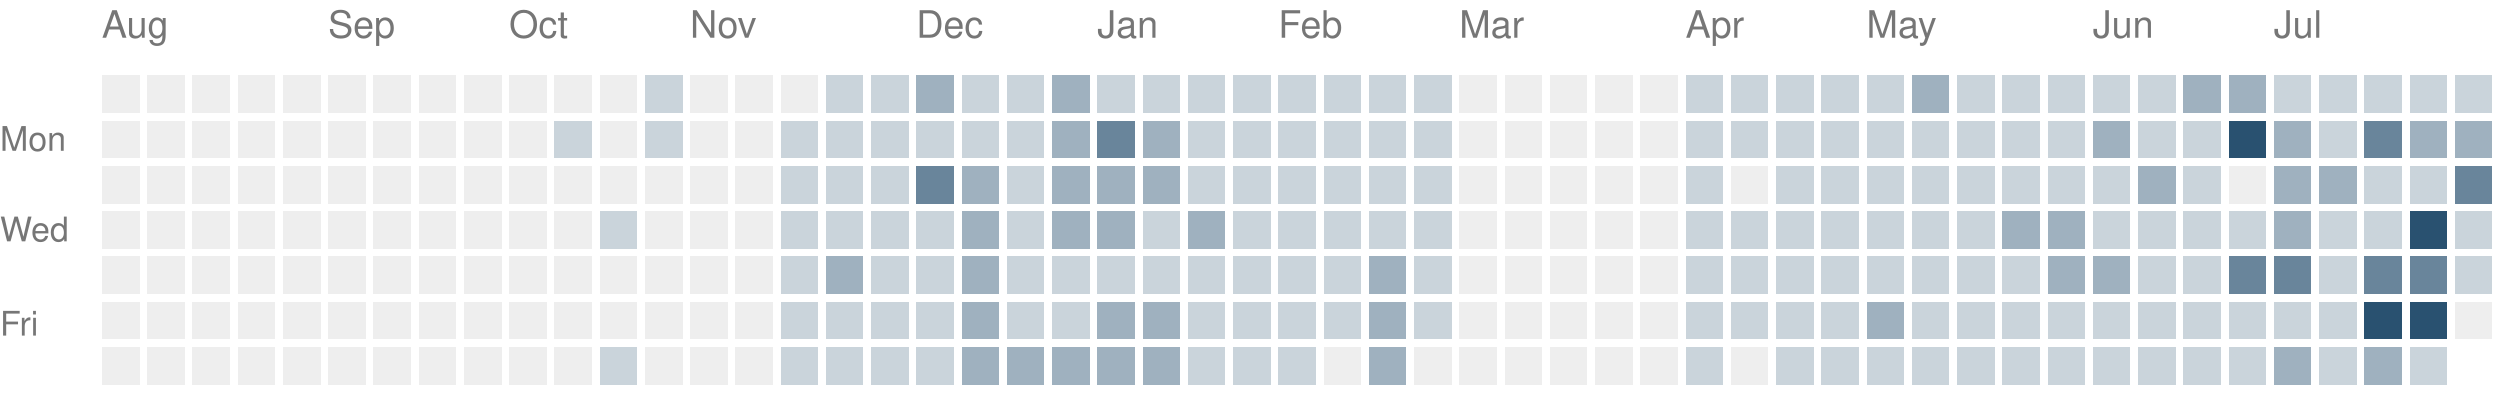
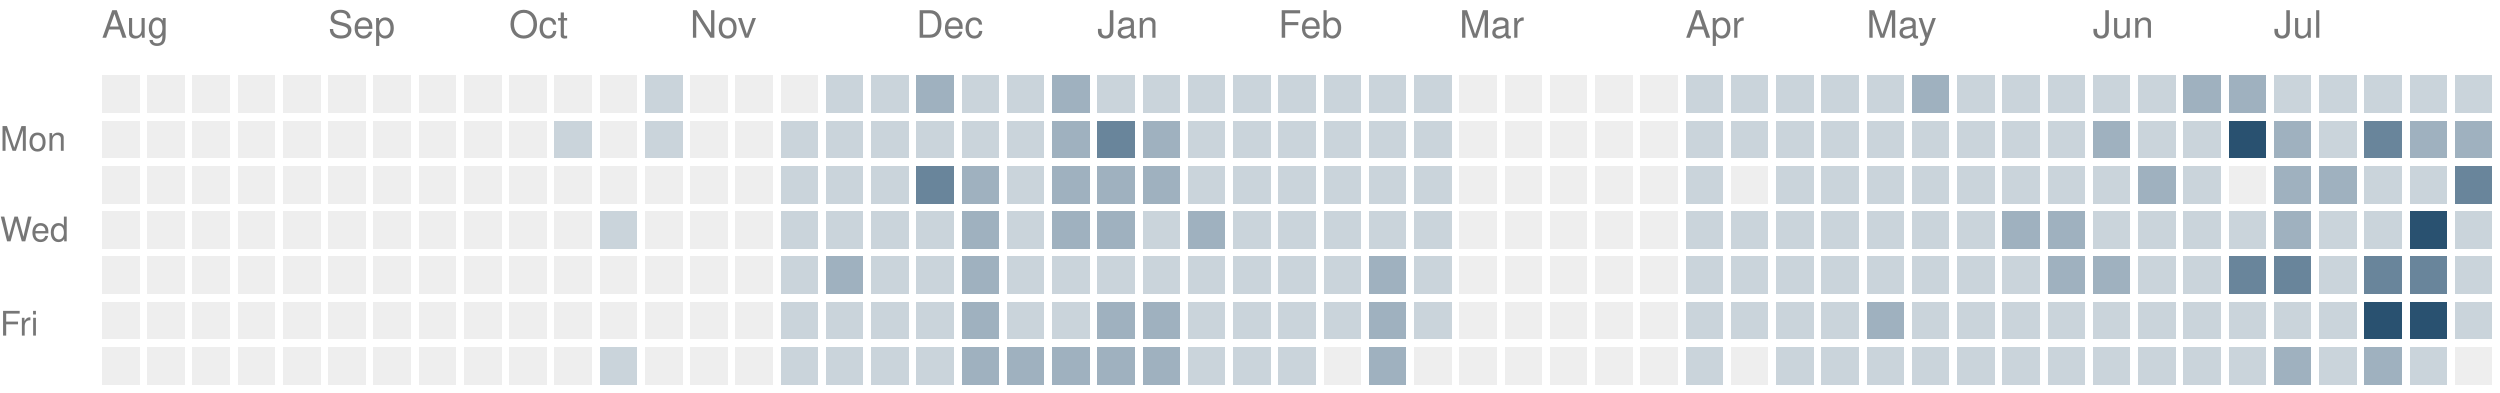
<svg xmlns="http://www.w3.org/2000/svg" version="1.1" width="663" height="104">
  <rect style="fill:#eeeeee;shape-rendering:crispedges" data-score="0" data-date="2025-08-03" x="27" y="20" width="10" height="10" />
  <rect style="fill:#eeeeee;shape-rendering:crispedges" data-score="0" data-date="2025-08-10" x="39" y="20" width="10" height="10" />
  <rect style="fill:#eeeeee;shape-rendering:crispedges" data-score="0" data-date="2025-08-17" x="51" y="20" width="10" height="10" />
  <rect style="fill:#eeeeee;shape-rendering:crispedges" data-score="0" data-date="2025-08-24" x="63" y="20" width="10" height="10" />
  <rect style="fill:#eeeeee;shape-rendering:crispedges" data-score="0" data-date="2025-08-31" x="75" y="20" width="10" height="10" />
  <rect style="fill:#eeeeee;shape-rendering:crispedges" data-score="0" data-date="2025-09-07" x="87" y="20" width="10" height="10" />
  <rect style="fill:#eeeeee;shape-rendering:crispedges" data-score="0" data-date="2025-09-14" x="99" y="20" width="10" height="10" />
  <rect style="fill:#eeeeee;shape-rendering:crispedges" data-score="0" data-date="2025-09-21" x="111" y="20" width="10" height="10" />
  <rect style="fill:#eeeeee;shape-rendering:crispedges" data-score="0" data-date="2025-09-28" x="123" y="20" width="10" height="10" />
  <rect style="fill:#eeeeee;shape-rendering:crispedges" data-score="0" data-date="2025-10-05" x="135" y="20" width="10" height="10" />
  <rect style="fill:#eeeeee;shape-rendering:crispedges" data-score="0" data-date="2025-10-12" x="147" y="20" width="10" height="10" />
  <rect style="fill:#eeeeee;shape-rendering:crispedges" data-score="0" data-date="2025-10-19" x="159" y="20" width="10" height="10" />
  <rect style="fill:#cad4db;shape-rendering:crispedges" data-score="1" data-date="2025-10-26" x="171" y="20" width="10" height="10" />
  <rect style="fill:#eeeeee;shape-rendering:crispedges" data-score="0" data-date="2025-11-02" x="183" y="20" width="10" height="10" />
  <rect style="fill:#eeeeee;shape-rendering:crispedges" data-score="0" data-date="2025-11-09" x="195" y="20" width="10" height="10" />
  <rect style="fill:#eeeeee;shape-rendering:crispedges" data-score="0" data-date="2025-11-16" x="207" y="20" width="10" height="10" />
  <rect style="fill:#cad4db;shape-rendering:crispedges" data-score="1" data-date="2025-11-23" x="219" y="20" width="10" height="10" />
  <rect style="fill:#cad4db;shape-rendering:crispedges" data-score="1" data-date="2025-11-30" x="231" y="20" width="10" height="10" />
  <rect style="fill:#9fb1bf;shape-rendering:crispedges" data-score="2" data-date="2025-12-07" x="243" y="20" width="10" height="10" />
  <rect style="fill:#cad4db;shape-rendering:crispedges" data-score="1" data-date="2025-12-14" x="255" y="20" width="10" height="10" />
  <rect style="fill:#cad4db;shape-rendering:crispedges" data-score="1" data-date="2025-12-21" x="267" y="20" width="10" height="10" />
  <rect style="fill:#9fb1bf;shape-rendering:crispedges" data-score="2" data-date="2025-12-28" x="279" y="20" width="10" height="10" />
  <rect style="fill:#cad4db;shape-rendering:crispedges" data-score="1" data-date="2026-01-04" x="291" y="20" width="10" height="10" />
  <rect style="fill:#cad4db;shape-rendering:crispedges" data-score="1" data-date="2026-01-11" x="303" y="20" width="10" height="10" />
  <rect style="fill:#cad4db;shape-rendering:crispedges" data-score="1" data-date="2026-01-18" x="315" y="20" width="10" height="10" />
  <rect style="fill:#cad4db;shape-rendering:crispedges" data-score="1" data-date="2026-01-25" x="327" y="20" width="10" height="10" />
  <rect style="fill:#cad4db;shape-rendering:crispedges" data-score="1" data-date="2026-02-01" x="339" y="20" width="10" height="10" />
  <rect style="fill:#cad4db;shape-rendering:crispedges" data-score="1" data-date="2026-02-08" x="351" y="20" width="10" height="10" />
  <rect style="fill:#cad4db;shape-rendering:crispedges" data-score="1" data-date="2026-02-15" x="363" y="20" width="10" height="10" />
  <rect style="fill:#cad4db;shape-rendering:crispedges" data-score="1" data-date="2026-02-22" x="375" y="20" width="10" height="10" />
  <rect style="fill:#eeeeee;shape-rendering:crispedges" data-score="0" data-date="2026-03-01" x="387" y="20" width="10" height="10" />
  <rect style="fill:#eeeeee;shape-rendering:crispedges" data-score="0" data-date="2026-03-08" x="399" y="20" width="10" height="10" />
  <rect style="fill:#eeeeee;shape-rendering:crispedges" data-score="0" data-date="2026-03-15" x="411" y="20" width="10" height="10" />
  <rect style="fill:#eeeeee;shape-rendering:crispedges" data-score="0" data-date="2026-03-22" x="423" y="20" width="10" height="10" />
  <rect style="fill:#eeeeee;shape-rendering:crispedges" data-score="0" data-date="2026-03-29" x="435" y="20" width="10" height="10" />
  <rect style="fill:#cad4db;shape-rendering:crispedges" data-score="1" data-date="2026-04-05" x="447" y="20" width="10" height="10" />
  <rect style="fill:#cad4db;shape-rendering:crispedges" data-score="1" data-date="2026-04-12" x="459" y="20" width="10" height="10" />
  <rect style="fill:#cad4db;shape-rendering:crispedges" data-score="1" data-date="2026-04-19" x="471" y="20" width="10" height="10" />
  <rect style="fill:#cad4db;shape-rendering:crispedges" data-score="1" data-date="2026-04-26" x="483" y="20" width="10" height="10" />
  <rect style="fill:#cad4db;shape-rendering:crispedges" data-score="1" data-date="2026-05-03" x="495" y="20" width="10" height="10" />
  <rect style="fill:#9fb1bf;shape-rendering:crispedges" data-score="2" data-date="2026-05-10" x="507" y="20" width="10" height="10" />
  <rect style="fill:#cad4db;shape-rendering:crispedges" data-score="1" data-date="2026-05-17" x="519" y="20" width="10" height="10" />
  <rect style="fill:#cad4db;shape-rendering:crispedges" data-score="1" data-date="2026-05-24" x="531" y="20" width="10" height="10" />
  <rect style="fill:#cad4db;shape-rendering:crispedges" data-score="1" data-date="2026-05-31" x="543" y="20" width="10" height="10" />
  <rect style="fill:#cad4db;shape-rendering:crispedges" data-score="1" data-date="2026-06-07" x="555" y="20" width="10" height="10" />
  <rect style="fill:#cad4db;shape-rendering:crispedges" data-score="1" data-date="2026-06-14" x="567" y="20" width="10" height="10" />
  <rect style="fill:#9fb1bf;shape-rendering:crispedges" data-score="2" data-date="2026-06-21" x="579" y="20" width="10" height="10" />
  <rect style="fill:#9fb1bf;shape-rendering:crispedges" data-score="2" data-date="2026-06-28" x="591" y="20" width="10" height="10" />
  <rect style="fill:#cad4db;shape-rendering:crispedges" data-score="1" data-date="2026-07-05" x="603" y="20" width="10" height="10" />
  <rect style="fill:#cad4db;shape-rendering:crispedges" data-score="1" data-date="2026-07-12" x="615" y="20" width="10" height="10" />
  <rect style="fill:#cad4db;shape-rendering:crispedges" data-score="1" data-date="2026-07-19" x="627" y="20" width="10" height="10" />
  <rect style="fill:#cad4db;shape-rendering:crispedges" data-score="1" data-date="2026-07-26" x="639" y="20" width="10" height="10" />
  <rect style="fill:#cad4db;shape-rendering:crispedges" data-score="1" data-date="2026-08-02" x="651" y="20" width="10" height="10" />
  <rect style="fill:#eeeeee;shape-rendering:crispedges" data-score="0" data-date="2025-08-04" x="27" y="32" width="10" height="10" />
  <rect style="fill:#eeeeee;shape-rendering:crispedges" data-score="0" data-date="2025-08-11" x="39" y="32" width="10" height="10" />
  <rect style="fill:#eeeeee;shape-rendering:crispedges" data-score="0" data-date="2025-08-18" x="51" y="32" width="10" height="10" />
  <rect style="fill:#eeeeee;shape-rendering:crispedges" data-score="0" data-date="2025-08-25" x="63" y="32" width="10" height="10" />
  <rect style="fill:#eeeeee;shape-rendering:crispedges" data-score="0" data-date="2025-09-01" x="75" y="32" width="10" height="10" />
  <rect style="fill:#eeeeee;shape-rendering:crispedges" data-score="0" data-date="2025-09-08" x="87" y="32" width="10" height="10" />
  <rect style="fill:#eeeeee;shape-rendering:crispedges" data-score="0" data-date="2025-09-15" x="99" y="32" width="10" height="10" />
  <rect style="fill:#eeeeee;shape-rendering:crispedges" data-score="0" data-date="2025-09-22" x="111" y="32" width="10" height="10" />
  <rect style="fill:#eeeeee;shape-rendering:crispedges" data-score="0" data-date="2025-09-29" x="123" y="32" width="10" height="10" />
  <rect style="fill:#eeeeee;shape-rendering:crispedges" data-score="0" data-date="2025-10-06" x="135" y="32" width="10" height="10" />
  <rect style="fill:#cad4db;shape-rendering:crispedges" data-score="1" data-date="2025-10-13" x="147" y="32" width="10" height="10" />
  <rect style="fill:#eeeeee;shape-rendering:crispedges" data-score="0" data-date="2025-10-20" x="159" y="32" width="10" height="10" />
  <rect style="fill:#cad4db;shape-rendering:crispedges" data-score="1" data-date="2025-10-27" x="171" y="32" width="10" height="10" />
  <rect style="fill:#eeeeee;shape-rendering:crispedges" data-score="0" data-date="2025-11-03" x="183" y="32" width="10" height="10" />
  <rect style="fill:#eeeeee;shape-rendering:crispedges" data-score="0" data-date="2025-11-10" x="195" y="32" width="10" height="10" />
  <rect style="fill:#cad4db;shape-rendering:crispedges" data-score="1" data-date="2025-11-17" x="207" y="32" width="10" height="10" />
  <rect style="fill:#cad4db;shape-rendering:crispedges" data-score="1" data-date="2025-11-24" x="219" y="32" width="10" height="10" />
  <rect style="fill:#cad4db;shape-rendering:crispedges" data-score="1" data-date="2025-12-01" x="231" y="32" width="10" height="10" />
  <rect style="fill:#cad4db;shape-rendering:crispedges" data-score="1" data-date="2025-12-08" x="243" y="32" width="10" height="10" />
  <rect style="fill:#cad4db;shape-rendering:crispedges" data-score="1" data-date="2025-12-15" x="255" y="32" width="10" height="10" />
  <rect style="fill:#cad4db;shape-rendering:crispedges" data-score="1" data-date="2025-12-22" x="267" y="32" width="10" height="10" />
  <rect style="fill:#9fb1bf;shape-rendering:crispedges" data-score="2" data-date="2025-12-29" x="279" y="32" width="10" height="10" />
  <rect style="fill:#69859b;shape-rendering:crispedges" data-score="3" data-date="2026-01-05" x="291" y="32" width="10" height="10" />
  <rect style="fill:#9fb1bf;shape-rendering:crispedges" data-score="2" data-date="2026-01-12" x="303" y="32" width="10" height="10" />
  <rect style="fill:#cad4db;shape-rendering:crispedges" data-score="1" data-date="2026-01-19" x="315" y="32" width="10" height="10" />
  <rect style="fill:#cad4db;shape-rendering:crispedges" data-score="1" data-date="2026-01-26" x="327" y="32" width="10" height="10" />
  <rect style="fill:#cad4db;shape-rendering:crispedges" data-score="1" data-date="2026-02-02" x="339" y="32" width="10" height="10" />
  <rect style="fill:#cad4db;shape-rendering:crispedges" data-score="1" data-date="2026-02-09" x="351" y="32" width="10" height="10" />
  <rect style="fill:#cad4db;shape-rendering:crispedges" data-score="1" data-date="2026-02-16" x="363" y="32" width="10" height="10" />
  <rect style="fill:#cad4db;shape-rendering:crispedges" data-score="1" data-date="2026-02-23" x="375" y="32" width="10" height="10" />
  <rect style="fill:#eeeeee;shape-rendering:crispedges" data-score="0" data-date="2026-03-02" x="387" y="32" width="10" height="10" />
  <rect style="fill:#eeeeee;shape-rendering:crispedges" data-score="0" data-date="2026-03-09" x="399" y="32" width="10" height="10" />
  <rect style="fill:#eeeeee;shape-rendering:crispedges" data-score="0" data-date="2026-03-16" x="411" y="32" width="10" height="10" />
  <rect style="fill:#eeeeee;shape-rendering:crispedges" data-score="0" data-date="2026-03-23" x="423" y="32" width="10" height="10" />
  <rect style="fill:#eeeeee;shape-rendering:crispedges" data-score="0" data-date="2026-03-30" x="435" y="32" width="10" height="10" />
  <rect style="fill:#cad4db;shape-rendering:crispedges" data-score="1" data-date="2026-04-06" x="447" y="32" width="10" height="10" />
  <rect style="fill:#cad4db;shape-rendering:crispedges" data-score="1" data-date="2026-04-13" x="459" y="32" width="10" height="10" />
  <rect style="fill:#cad4db;shape-rendering:crispedges" data-score="1" data-date="2026-04-20" x="471" y="32" width="10" height="10" />
  <rect style="fill:#cad4db;shape-rendering:crispedges" data-score="1" data-date="2026-04-27" x="483" y="32" width="10" height="10" />
  <rect style="fill:#cad4db;shape-rendering:crispedges" data-score="1" data-date="2026-05-04" x="495" y="32" width="10" height="10" />
  <rect style="fill:#cad4db;shape-rendering:crispedges" data-score="1" data-date="2026-05-11" x="507" y="32" width="10" height="10" />
  <rect style="fill:#cad4db;shape-rendering:crispedges" data-score="1" data-date="2026-05-18" x="519" y="32" width="10" height="10" />
  <rect style="fill:#cad4db;shape-rendering:crispedges" data-score="1" data-date="2026-05-25" x="531" y="32" width="10" height="10" />
  <rect style="fill:#cad4db;shape-rendering:crispedges" data-score="1" data-date="2026-06-01" x="543" y="32" width="10" height="10" />
  <rect style="fill:#9fb1bf;shape-rendering:crispedges" data-score="2" data-date="2026-06-08" x="555" y="32" width="10" height="10" />
  <rect style="fill:#cad4db;shape-rendering:crispedges" data-score="1" data-date="2026-06-15" x="567" y="32" width="10" height="10" />
  <rect style="fill:#cad4db;shape-rendering:crispedges" data-score="1" data-date="2026-06-22" x="579" y="32" width="10" height="10" />
  <rect style="fill:#295170;shape-rendering:crispedges" data-score="4" data-date="2026-06-29" x="591" y="32" width="10" height="10" />
  <rect style="fill:#9fb1bf;shape-rendering:crispedges" data-score="2" data-date="2026-07-06" x="603" y="32" width="10" height="10" />
  <rect style="fill:#cad4db;shape-rendering:crispedges" data-score="1" data-date="2026-07-13" x="615" y="32" width="10" height="10" />
  <rect style="fill:#69859b;shape-rendering:crispedges" data-score="3" data-date="2026-07-20" x="627" y="32" width="10" height="10" />
  <rect style="fill:#9fb1bf;shape-rendering:crispedges" data-score="2" data-date="2026-07-27" x="639" y="32" width="10" height="10" />
  <rect style="fill:#9fb1bf;shape-rendering:crispedges" data-score="2" data-date="2026-08-03" x="651" y="32" width="10" height="10" />
  <rect style="fill:#eeeeee;shape-rendering:crispedges" data-score="0" data-date="2025-08-05" x="27" y="44" width="10" height="10" />
  <rect style="fill:#eeeeee;shape-rendering:crispedges" data-score="0" data-date="2025-08-12" x="39" y="44" width="10" height="10" />
  <rect style="fill:#eeeeee;shape-rendering:crispedges" data-score="0" data-date="2025-08-19" x="51" y="44" width="10" height="10" />
  <rect style="fill:#eeeeee;shape-rendering:crispedges" data-score="0" data-date="2025-08-26" x="63" y="44" width="10" height="10" />
  <rect style="fill:#eeeeee;shape-rendering:crispedges" data-score="0" data-date="2025-09-02" x="75" y="44" width="10" height="10" />
  <rect style="fill:#eeeeee;shape-rendering:crispedges" data-score="0" data-date="2025-09-09" x="87" y="44" width="10" height="10" />
  <rect style="fill:#eeeeee;shape-rendering:crispedges" data-score="0" data-date="2025-09-16" x="99" y="44" width="10" height="10" />
  <rect style="fill:#eeeeee;shape-rendering:crispedges" data-score="0" data-date="2025-09-23" x="111" y="44" width="10" height="10" />
  <rect style="fill:#eeeeee;shape-rendering:crispedges" data-score="0" data-date="2025-09-30" x="123" y="44" width="10" height="10" />
  <rect style="fill:#eeeeee;shape-rendering:crispedges" data-score="0" data-date="2025-10-07" x="135" y="44" width="10" height="10" />
  <rect style="fill:#eeeeee;shape-rendering:crispedges" data-score="0" data-date="2025-10-14" x="147" y="44" width="10" height="10" />
  <rect style="fill:#eeeeee;shape-rendering:crispedges" data-score="0" data-date="2025-10-21" x="159" y="44" width="10" height="10" />
  <rect style="fill:#eeeeee;shape-rendering:crispedges" data-score="0" data-date="2025-10-28" x="171" y="44" width="10" height="10" />
  <rect style="fill:#eeeeee;shape-rendering:crispedges" data-score="0" data-date="2025-11-04" x="183" y="44" width="10" height="10" />
  <rect style="fill:#eeeeee;shape-rendering:crispedges" data-score="0" data-date="2025-11-11" x="195" y="44" width="10" height="10" />
  <rect style="fill:#cad4db;shape-rendering:crispedges" data-score="1" data-date="2025-11-18" x="207" y="44" width="10" height="10" />
  <rect style="fill:#cad4db;shape-rendering:crispedges" data-score="1" data-date="2025-11-25" x="219" y="44" width="10" height="10" />
  <rect style="fill:#cad4db;shape-rendering:crispedges" data-score="1" data-date="2025-12-02" x="231" y="44" width="10" height="10" />
  <rect style="fill:#69859b;shape-rendering:crispedges" data-score="3" data-date="2025-12-09" x="243" y="44" width="10" height="10" />
  <rect style="fill:#9fb1bf;shape-rendering:crispedges" data-score="2" data-date="2025-12-16" x="255" y="44" width="10" height="10" />
  <rect style="fill:#cad4db;shape-rendering:crispedges" data-score="1" data-date="2025-12-23" x="267" y="44" width="10" height="10" />
  <rect style="fill:#9fb1bf;shape-rendering:crispedges" data-score="2" data-date="2025-12-30" x="279" y="44" width="10" height="10" />
  <rect style="fill:#9fb1bf;shape-rendering:crispedges" data-score="2" data-date="2026-01-06" x="291" y="44" width="10" height="10" />
  <rect style="fill:#9fb1bf;shape-rendering:crispedges" data-score="2" data-date="2026-01-13" x="303" y="44" width="10" height="10" />
  <rect style="fill:#cad4db;shape-rendering:crispedges" data-score="1" data-date="2026-01-20" x="315" y="44" width="10" height="10" />
  <rect style="fill:#cad4db;shape-rendering:crispedges" data-score="1" data-date="2026-01-27" x="327" y="44" width="10" height="10" />
  <rect style="fill:#cad4db;shape-rendering:crispedges" data-score="1" data-date="2026-02-03" x="339" y="44" width="10" height="10" />
  <rect style="fill:#cad4db;shape-rendering:crispedges" data-score="1" data-date="2026-02-10" x="351" y="44" width="10" height="10" />
  <rect style="fill:#cad4db;shape-rendering:crispedges" data-score="1" data-date="2026-02-17" x="363" y="44" width="10" height="10" />
  <rect style="fill:#cad4db;shape-rendering:crispedges" data-score="1" data-date="2026-02-24" x="375" y="44" width="10" height="10" />
  <rect style="fill:#eeeeee;shape-rendering:crispedges" data-score="0" data-date="2026-03-03" x="387" y="44" width="10" height="10" />
  <rect style="fill:#eeeeee;shape-rendering:crispedges" data-score="0" data-date="2026-03-10" x="399" y="44" width="10" height="10" />
  <rect style="fill:#eeeeee;shape-rendering:crispedges" data-score="0" data-date="2026-03-17" x="411" y="44" width="10" height="10" />
  <rect style="fill:#eeeeee;shape-rendering:crispedges" data-score="0" data-date="2026-03-24" x="423" y="44" width="10" height="10" />
  <rect style="fill:#eeeeee;shape-rendering:crispedges" data-score="0" data-date="2026-03-31" x="435" y="44" width="10" height="10" />
  <rect style="fill:#cad4db;shape-rendering:crispedges" data-score="1" data-date="2026-04-07" x="447" y="44" width="10" height="10" />
  <rect style="fill:#eeeeee;shape-rendering:crispedges" data-score="0" data-date="2026-04-14" x="459" y="44" width="10" height="10" />
  <rect style="fill:#cad4db;shape-rendering:crispedges" data-score="1" data-date="2026-04-21" x="471" y="44" width="10" height="10" />
  <rect style="fill:#cad4db;shape-rendering:crispedges" data-score="1" data-date="2026-04-28" x="483" y="44" width="10" height="10" />
  <rect style="fill:#cad4db;shape-rendering:crispedges" data-score="1" data-date="2026-05-05" x="495" y="44" width="10" height="10" />
  <rect style="fill:#cad4db;shape-rendering:crispedges" data-score="1" data-date="2026-05-12" x="507" y="44" width="10" height="10" />
  <rect style="fill:#cad4db;shape-rendering:crispedges" data-score="1" data-date="2026-05-19" x="519" y="44" width="10" height="10" />
  <rect style="fill:#cad4db;shape-rendering:crispedges" data-score="1" data-date="2026-05-26" x="531" y="44" width="10" height="10" />
  <rect style="fill:#cad4db;shape-rendering:crispedges" data-score="1" data-date="2026-06-02" x="543" y="44" width="10" height="10" />
  <rect style="fill:#cad4db;shape-rendering:crispedges" data-score="1" data-date="2026-06-09" x="555" y="44" width="10" height="10" />
  <rect style="fill:#9fb1bf;shape-rendering:crispedges" data-score="2" data-date="2026-06-16" x="567" y="44" width="10" height="10" />
  <rect style="fill:#cad4db;shape-rendering:crispedges" data-score="1" data-date="2026-06-23" x="579" y="44" width="10" height="10" />
  <rect style="fill:#eeeeee;shape-rendering:crispedges" data-score="0" data-date="2026-06-30" x="591" y="44" width="10" height="10" />
  <rect style="fill:#9fb1bf;shape-rendering:crispedges" data-score="2" data-date="2026-07-07" x="603" y="44" width="10" height="10" />
  <rect style="fill:#9fb1bf;shape-rendering:crispedges" data-score="2" data-date="2026-07-14" x="615" y="44" width="10" height="10" />
  <rect style="fill:#cad4db;shape-rendering:crispedges" data-score="1" data-date="2026-07-21" x="627" y="44" width="10" height="10" />
  <rect style="fill:#cad4db;shape-rendering:crispedges" data-score="1" data-date="2026-07-28" x="639" y="44" width="10" height="10" />
  <rect style="fill:#69859b;shape-rendering:crispedges" data-score="3" data-date="2026-08-04" x="651" y="44" width="10" height="10" />
  <rect style="fill:#eeeeee;shape-rendering:crispedges" data-score="0" data-date="2025-08-06" x="27" y="56" width="10" height="10" />
  <rect style="fill:#eeeeee;shape-rendering:crispedges" data-score="0" data-date="2025-08-13" x="39" y="56" width="10" height="10" />
  <rect style="fill:#eeeeee;shape-rendering:crispedges" data-score="0" data-date="2025-08-20" x="51" y="56" width="10" height="10" />
  <rect style="fill:#eeeeee;shape-rendering:crispedges" data-score="0" data-date="2025-08-27" x="63" y="56" width="10" height="10" />
  <rect style="fill:#eeeeee;shape-rendering:crispedges" data-score="0" data-date="2025-09-03" x="75" y="56" width="10" height="10" />
  <rect style="fill:#eeeeee;shape-rendering:crispedges" data-score="0" data-date="2025-09-10" x="87" y="56" width="10" height="10" />
  <rect style="fill:#eeeeee;shape-rendering:crispedges" data-score="0" data-date="2025-09-17" x="99" y="56" width="10" height="10" />
  <rect style="fill:#eeeeee;shape-rendering:crispedges" data-score="0" data-date="2025-09-24" x="111" y="56" width="10" height="10" />
  <rect style="fill:#eeeeee;shape-rendering:crispedges" data-score="0" data-date="2025-10-01" x="123" y="56" width="10" height="10" />
  <rect style="fill:#eeeeee;shape-rendering:crispedges" data-score="0" data-date="2025-10-08" x="135" y="56" width="10" height="10" />
  <rect style="fill:#eeeeee;shape-rendering:crispedges" data-score="0" data-date="2025-10-15" x="147" y="56" width="10" height="10" />
  <rect style="fill:#cad4db;shape-rendering:crispedges" data-score="1" data-date="2025-10-22" x="159" y="56" width="10" height="10" />
  <rect style="fill:#eeeeee;shape-rendering:crispedges" data-score="0" data-date="2025-10-29" x="171" y="56" width="10" height="10" />
  <rect style="fill:#eeeeee;shape-rendering:crispedges" data-score="0" data-date="2025-11-05" x="183" y="56" width="10" height="10" />
  <rect style="fill:#eeeeee;shape-rendering:crispedges" data-score="0" data-date="2025-11-12" x="195" y="56" width="10" height="10" />
  <rect style="fill:#cad4db;shape-rendering:crispedges" data-score="1" data-date="2025-11-19" x="207" y="56" width="10" height="10" />
  <rect style="fill:#cad4db;shape-rendering:crispedges" data-score="1" data-date="2025-11-26" x="219" y="56" width="10" height="10" />
  <rect style="fill:#cad4db;shape-rendering:crispedges" data-score="1" data-date="2025-12-03" x="231" y="56" width="10" height="10" />
  <rect style="fill:#cad4db;shape-rendering:crispedges" data-score="1" data-date="2025-12-10" x="243" y="56" width="10" height="10" />
  <rect style="fill:#9fb1bf;shape-rendering:crispedges" data-score="2" data-date="2025-12-17" x="255" y="56" width="10" height="10" />
  <rect style="fill:#cad4db;shape-rendering:crispedges" data-score="1" data-date="2025-12-24" x="267" y="56" width="10" height="10" />
  <rect style="fill:#9fb1bf;shape-rendering:crispedges" data-score="2" data-date="2025-12-31" x="279" y="56" width="10" height="10" />
  <rect style="fill:#9fb1bf;shape-rendering:crispedges" data-score="2" data-date="2026-01-07" x="291" y="56" width="10" height="10" />
  <rect style="fill:#cad4db;shape-rendering:crispedges" data-score="1" data-date="2026-01-14" x="303" y="56" width="10" height="10" />
  <rect style="fill:#9fb1bf;shape-rendering:crispedges" data-score="2" data-date="2026-01-21" x="315" y="56" width="10" height="10" />
  <rect style="fill:#cad4db;shape-rendering:crispedges" data-score="1" data-date="2026-01-28" x="327" y="56" width="10" height="10" />
  <rect style="fill:#cad4db;shape-rendering:crispedges" data-score="1" data-date="2026-02-04" x="339" y="56" width="10" height="10" />
  <rect style="fill:#cad4db;shape-rendering:crispedges" data-score="1" data-date="2026-02-11" x="351" y="56" width="10" height="10" />
  <rect style="fill:#cad4db;shape-rendering:crispedges" data-score="1" data-date="2026-02-18" x="363" y="56" width="10" height="10" />
  <rect style="fill:#cad4db;shape-rendering:crispedges" data-score="1" data-date="2026-02-25" x="375" y="56" width="10" height="10" />
  <rect style="fill:#eeeeee;shape-rendering:crispedges" data-score="0" data-date="2026-03-04" x="387" y="56" width="10" height="10" />
  <rect style="fill:#eeeeee;shape-rendering:crispedges" data-score="0" data-date="2026-03-11" x="399" y="56" width="10" height="10" />
  <rect style="fill:#eeeeee;shape-rendering:crispedges" data-score="0" data-date="2026-03-18" x="411" y="56" width="10" height="10" />
  <rect style="fill:#eeeeee;shape-rendering:crispedges" data-score="0" data-date="2026-03-25" x="423" y="56" width="10" height="10" />
  <rect style="fill:#eeeeee;shape-rendering:crispedges" data-score="0" data-date="2026-04-01" x="435" y="56" width="10" height="10" />
  <rect style="fill:#cad4db;shape-rendering:crispedges" data-score="1" data-date="2026-04-08" x="447" y="56" width="10" height="10" />
  <rect style="fill:#cad4db;shape-rendering:crispedges" data-score="1" data-date="2026-04-15" x="459" y="56" width="10" height="10" />
  <rect style="fill:#cad4db;shape-rendering:crispedges" data-score="1" data-date="2026-04-22" x="471" y="56" width="10" height="10" />
  <rect style="fill:#cad4db;shape-rendering:crispedges" data-score="1" data-date="2026-04-29" x="483" y="56" width="10" height="10" />
  <rect style="fill:#cad4db;shape-rendering:crispedges" data-score="1" data-date="2026-05-06" x="495" y="56" width="10" height="10" />
  <rect style="fill:#cad4db;shape-rendering:crispedges" data-score="1" data-date="2026-05-13" x="507" y="56" width="10" height="10" />
  <rect style="fill:#cad4db;shape-rendering:crispedges" data-score="1" data-date="2026-05-20" x="519" y="56" width="10" height="10" />
  <rect style="fill:#9fb1bf;shape-rendering:crispedges" data-score="2" data-date="2026-05-27" x="531" y="56" width="10" height="10" />
  <rect style="fill:#9fb1bf;shape-rendering:crispedges" data-score="2" data-date="2026-06-03" x="543" y="56" width="10" height="10" />
  <rect style="fill:#cad4db;shape-rendering:crispedges" data-score="1" data-date="2026-06-10" x="555" y="56" width="10" height="10" />
  <rect style="fill:#cad4db;shape-rendering:crispedges" data-score="1" data-date="2026-06-17" x="567" y="56" width="10" height="10" />
  <rect style="fill:#cad4db;shape-rendering:crispedges" data-score="1" data-date="2026-06-24" x="579" y="56" width="10" height="10" />
  <rect style="fill:#cad4db;shape-rendering:crispedges" data-score="1" data-date="2026-07-01" x="591" y="56" width="10" height="10" />
  <rect style="fill:#9fb1bf;shape-rendering:crispedges" data-score="2" data-date="2026-07-08" x="603" y="56" width="10" height="10" />
  <rect style="fill:#cad4db;shape-rendering:crispedges" data-score="1" data-date="2026-07-15" x="615" y="56" width="10" height="10" />
  <rect style="fill:#cad4db;shape-rendering:crispedges" data-score="1" data-date="2026-07-22" x="627" y="56" width="10" height="10" />
  <rect style="fill:#295170;shape-rendering:crispedges" data-score="4" data-date="2026-07-29" x="639" y="56" width="10" height="10" />
  <rect style="fill:#cad4db;shape-rendering:crispedges" data-score="1" data-date="2026-08-05" x="651" y="56" width="10" height="10" />
  <rect style="fill:#eeeeee;shape-rendering:crispedges" data-score="0" data-date="2025-08-07" x="27" y="68" width="10" height="10" />
  <rect style="fill:#eeeeee;shape-rendering:crispedges" data-score="0" data-date="2025-08-14" x="39" y="68" width="10" height="10" />
  <rect style="fill:#eeeeee;shape-rendering:crispedges" data-score="0" data-date="2025-08-21" x="51" y="68" width="10" height="10" />
  <rect style="fill:#eeeeee;shape-rendering:crispedges" data-score="0" data-date="2025-08-28" x="63" y="68" width="10" height="10" />
  <rect style="fill:#eeeeee;shape-rendering:crispedges" data-score="0" data-date="2025-09-04" x="75" y="68" width="10" height="10" />
  <rect style="fill:#eeeeee;shape-rendering:crispedges" data-score="0" data-date="2025-09-11" x="87" y="68" width="10" height="10" />
  <rect style="fill:#eeeeee;shape-rendering:crispedges" data-score="0" data-date="2025-09-18" x="99" y="68" width="10" height="10" />
  <rect style="fill:#eeeeee;shape-rendering:crispedges" data-score="0" data-date="2025-09-25" x="111" y="68" width="10" height="10" />
  <rect style="fill:#eeeeee;shape-rendering:crispedges" data-score="0" data-date="2025-10-02" x="123" y="68" width="10" height="10" />
  <rect style="fill:#eeeeee;shape-rendering:crispedges" data-score="0" data-date="2025-10-09" x="135" y="68" width="10" height="10" />
  <rect style="fill:#eeeeee;shape-rendering:crispedges" data-score="0" data-date="2025-10-16" x="147" y="68" width="10" height="10" />
  <rect style="fill:#eeeeee;shape-rendering:crispedges" data-score="0" data-date="2025-10-23" x="159" y="68" width="10" height="10" />
  <rect style="fill:#eeeeee;shape-rendering:crispedges" data-score="0" data-date="2025-10-30" x="171" y="68" width="10" height="10" />
  <rect style="fill:#eeeeee;shape-rendering:crispedges" data-score="0" data-date="2025-11-06" x="183" y="68" width="10" height="10" />
  <rect style="fill:#eeeeee;shape-rendering:crispedges" data-score="0" data-date="2025-11-13" x="195" y="68" width="10" height="10" />
  <rect style="fill:#cad4db;shape-rendering:crispedges" data-score="1" data-date="2025-11-20" x="207" y="68" width="10" height="10" />
  <rect style="fill:#9fb1bf;shape-rendering:crispedges" data-score="2" data-date="2025-11-27" x="219" y="68" width="10" height="10" />
  <rect style="fill:#cad4db;shape-rendering:crispedges" data-score="1" data-date="2025-12-04" x="231" y="68" width="10" height="10" />
  <rect style="fill:#cad4db;shape-rendering:crispedges" data-score="1" data-date="2025-12-11" x="243" y="68" width="10" height="10" />
  <rect style="fill:#9fb1bf;shape-rendering:crispedges" data-score="2" data-date="2025-12-18" x="255" y="68" width="10" height="10" />
  <rect style="fill:#cad4db;shape-rendering:crispedges" data-score="1" data-date="2025-12-25" x="267" y="68" width="10" height="10" />
  <rect style="fill:#cad4db;shape-rendering:crispedges" data-score="1" data-date="2026-01-01" x="279" y="68" width="10" height="10" />
  <rect style="fill:#cad4db;shape-rendering:crispedges" data-score="1" data-date="2026-01-08" x="291" y="68" width="10" height="10" />
  <rect style="fill:#cad4db;shape-rendering:crispedges" data-score="1" data-date="2026-01-15" x="303" y="68" width="10" height="10" />
  <rect style="fill:#cad4db;shape-rendering:crispedges" data-score="1" data-date="2026-01-22" x="315" y="68" width="10" height="10" />
  <rect style="fill:#cad4db;shape-rendering:crispedges" data-score="1" data-date="2026-01-29" x="327" y="68" width="10" height="10" />
  <rect style="fill:#cad4db;shape-rendering:crispedges" data-score="1" data-date="2026-02-05" x="339" y="68" width="10" height="10" />
  <rect style="fill:#cad4db;shape-rendering:crispedges" data-score="1" data-date="2026-02-12" x="351" y="68" width="10" height="10" />
  <rect style="fill:#9fb1bf;shape-rendering:crispedges" data-score="2" data-date="2026-02-19" x="363" y="68" width="10" height="10" />
  <rect style="fill:#cad4db;shape-rendering:crispedges" data-score="1" data-date="2026-02-26" x="375" y="68" width="10" height="10" />
  <rect style="fill:#eeeeee;shape-rendering:crispedges" data-score="0" data-date="2026-03-05" x="387" y="68" width="10" height="10" />
  <rect style="fill:#eeeeee;shape-rendering:crispedges" data-score="0" data-date="2026-03-12" x="399" y="68" width="10" height="10" />
  <rect style="fill:#eeeeee;shape-rendering:crispedges" data-score="0" data-date="2026-03-19" x="411" y="68" width="10" height="10" />
  <rect style="fill:#eeeeee;shape-rendering:crispedges" data-score="0" data-date="2026-03-26" x="423" y="68" width="10" height="10" />
  <rect style="fill:#eeeeee;shape-rendering:crispedges" data-score="0" data-date="2026-04-02" x="435" y="68" width="10" height="10" />
  <rect style="fill:#cad4db;shape-rendering:crispedges" data-score="1" data-date="2026-04-09" x="447" y="68" width="10" height="10" />
  <rect style="fill:#cad4db;shape-rendering:crispedges" data-score="1" data-date="2026-04-16" x="459" y="68" width="10" height="10" />
  <rect style="fill:#cad4db;shape-rendering:crispedges" data-score="1" data-date="2026-04-23" x="471" y="68" width="10" height="10" />
  <rect style="fill:#cad4db;shape-rendering:crispedges" data-score="1" data-date="2026-04-30" x="483" y="68" width="10" height="10" />
  <rect style="fill:#cad4db;shape-rendering:crispedges" data-score="1" data-date="2026-05-07" x="495" y="68" width="10" height="10" />
  <rect style="fill:#cad4db;shape-rendering:crispedges" data-score="1" data-date="2026-05-14" x="507" y="68" width="10" height="10" />
  <rect style="fill:#cad4db;shape-rendering:crispedges" data-score="1" data-date="2026-05-21" x="519" y="68" width="10" height="10" />
  <rect style="fill:#cad4db;shape-rendering:crispedges" data-score="1" data-date="2026-05-28" x="531" y="68" width="10" height="10" />
  <rect style="fill:#9fb1bf;shape-rendering:crispedges" data-score="2" data-date="2026-06-04" x="543" y="68" width="10" height="10" />
  <rect style="fill:#9fb1bf;shape-rendering:crispedges" data-score="2" data-date="2026-06-11" x="555" y="68" width="10" height="10" />
  <rect style="fill:#cad4db;shape-rendering:crispedges" data-score="1" data-date="2026-06-18" x="567" y="68" width="10" height="10" />
  <rect style="fill:#cad4db;shape-rendering:crispedges" data-score="1" data-date="2026-06-25" x="579" y="68" width="10" height="10" />
  <rect style="fill:#69859b;shape-rendering:crispedges" data-score="3" data-date="2026-07-02" x="591" y="68" width="10" height="10" />
  <rect style="fill:#69859b;shape-rendering:crispedges" data-score="3" data-date="2026-07-09" x="603" y="68" width="10" height="10" />
  <rect style="fill:#cad4db;shape-rendering:crispedges" data-score="1" data-date="2026-07-16" x="615" y="68" width="10" height="10" />
  <rect style="fill:#69859b;shape-rendering:crispedges" data-score="3" data-date="2026-07-23" x="627" y="68" width="10" height="10" />
  <rect style="fill:#69859b;shape-rendering:crispedges" data-score="3" data-date="2026-07-30" x="639" y="68" width="10" height="10" />
  <rect style="fill:#cad4db;shape-rendering:crispedges" data-score="1" data-date="2026-08-06" x="651" y="68" width="10" height="10" />
  <rect style="fill:#eeeeee;shape-rendering:crispedges" data-score="0" data-date="2025-08-08" x="27" y="80" width="10" height="10" />
  <rect style="fill:#eeeeee;shape-rendering:crispedges" data-score="0" data-date="2025-08-15" x="39" y="80" width="10" height="10" />
  <rect style="fill:#eeeeee;shape-rendering:crispedges" data-score="0" data-date="2025-08-22" x="51" y="80" width="10" height="10" />
  <rect style="fill:#eeeeee;shape-rendering:crispedges" data-score="0" data-date="2025-08-29" x="63" y="80" width="10" height="10" />
  <rect style="fill:#eeeeee;shape-rendering:crispedges" data-score="0" data-date="2025-09-05" x="75" y="80" width="10" height="10" />
  <rect style="fill:#eeeeee;shape-rendering:crispedges" data-score="0" data-date="2025-09-12" x="87" y="80" width="10" height="10" />
  <rect style="fill:#eeeeee;shape-rendering:crispedges" data-score="0" data-date="2025-09-19" x="99" y="80" width="10" height="10" />
  <rect style="fill:#eeeeee;shape-rendering:crispedges" data-score="0" data-date="2025-09-26" x="111" y="80" width="10" height="10" />
  <rect style="fill:#eeeeee;shape-rendering:crispedges" data-score="0" data-date="2025-10-03" x="123" y="80" width="10" height="10" />
  <rect style="fill:#eeeeee;shape-rendering:crispedges" data-score="0" data-date="2025-10-10" x="135" y="80" width="10" height="10" />
  <rect style="fill:#eeeeee;shape-rendering:crispedges" data-score="0" data-date="2025-10-17" x="147" y="80" width="10" height="10" />
  <rect style="fill:#eeeeee;shape-rendering:crispedges" data-score="0" data-date="2025-10-24" x="159" y="80" width="10" height="10" />
  <rect style="fill:#eeeeee;shape-rendering:crispedges" data-score="0" data-date="2025-10-31" x="171" y="80" width="10" height="10" />
  <rect style="fill:#eeeeee;shape-rendering:crispedges" data-score="0" data-date="2025-11-07" x="183" y="80" width="10" height="10" />
  <rect style="fill:#eeeeee;shape-rendering:crispedges" data-score="0" data-date="2025-11-14" x="195" y="80" width="10" height="10" />
  <rect style="fill:#cad4db;shape-rendering:crispedges" data-score="1" data-date="2025-11-21" x="207" y="80" width="10" height="10" />
  <rect style="fill:#cad4db;shape-rendering:crispedges" data-score="1" data-date="2025-11-28" x="219" y="80" width="10" height="10" />
  <rect style="fill:#cad4db;shape-rendering:crispedges" data-score="1" data-date="2025-12-05" x="231" y="80" width="10" height="10" />
  <rect style="fill:#cad4db;shape-rendering:crispedges" data-score="1" data-date="2025-12-12" x="243" y="80" width="10" height="10" />
  <rect style="fill:#9fb1bf;shape-rendering:crispedges" data-score="2" data-date="2025-12-19" x="255" y="80" width="10" height="10" />
  <rect style="fill:#cad4db;shape-rendering:crispedges" data-score="1" data-date="2025-12-26" x="267" y="80" width="10" height="10" />
  <rect style="fill:#cad4db;shape-rendering:crispedges" data-score="1" data-date="2026-01-02" x="279" y="80" width="10" height="10" />
  <rect style="fill:#9fb1bf;shape-rendering:crispedges" data-score="2" data-date="2026-01-09" x="291" y="80" width="10" height="10" />
  <rect style="fill:#9fb1bf;shape-rendering:crispedges" data-score="2" data-date="2026-01-16" x="303" y="80" width="10" height="10" />
  <rect style="fill:#cad4db;shape-rendering:crispedges" data-score="1" data-date="2026-01-23" x="315" y="80" width="10" height="10" />
  <rect style="fill:#cad4db;shape-rendering:crispedges" data-score="1" data-date="2026-01-30" x="327" y="80" width="10" height="10" />
  <rect style="fill:#cad4db;shape-rendering:crispedges" data-score="1" data-date="2026-02-06" x="339" y="80" width="10" height="10" />
  <rect style="fill:#cad4db;shape-rendering:crispedges" data-score="1" data-date="2026-02-13" x="351" y="80" width="10" height="10" />
  <rect style="fill:#9fb1bf;shape-rendering:crispedges" data-score="2" data-date="2026-02-20" x="363" y="80" width="10" height="10" />
  <rect style="fill:#cad4db;shape-rendering:crispedges" data-score="1" data-date="2026-02-27" x="375" y="80" width="10" height="10" />
  <rect style="fill:#eeeeee;shape-rendering:crispedges" data-score="0" data-date="2026-03-06" x="387" y="80" width="10" height="10" />
  <rect style="fill:#eeeeee;shape-rendering:crispedges" data-score="0" data-date="2026-03-13" x="399" y="80" width="10" height="10" />
  <rect style="fill:#eeeeee;shape-rendering:crispedges" data-score="0" data-date="2026-03-20" x="411" y="80" width="10" height="10" />
  <rect style="fill:#eeeeee;shape-rendering:crispedges" data-score="0" data-date="2026-03-27" x="423" y="80" width="10" height="10" />
  <rect style="fill:#eeeeee;shape-rendering:crispedges" data-score="0" data-date="2026-04-03" x="435" y="80" width="10" height="10" />
  <rect style="fill:#cad4db;shape-rendering:crispedges" data-score="1" data-date="2026-04-10" x="447" y="80" width="10" height="10" />
  <rect style="fill:#cad4db;shape-rendering:crispedges" data-score="1" data-date="2026-04-17" x="459" y="80" width="10" height="10" />
  <rect style="fill:#cad4db;shape-rendering:crispedges" data-score="1" data-date="2026-04-24" x="471" y="80" width="10" height="10" />
  <rect style="fill:#cad4db;shape-rendering:crispedges" data-score="1" data-date="2026-05-01" x="483" y="80" width="10" height="10" />
  <rect style="fill:#9fb1bf;shape-rendering:crispedges" data-score="2" data-date="2026-05-08" x="495" y="80" width="10" height="10" />
  <rect style="fill:#cad4db;shape-rendering:crispedges" data-score="1" data-date="2026-05-15" x="507" y="80" width="10" height="10" />
  <rect style="fill:#cad4db;shape-rendering:crispedges" data-score="1" data-date="2026-05-22" x="519" y="80" width="10" height="10" />
  <rect style="fill:#cad4db;shape-rendering:crispedges" data-score="1" data-date="2026-05-29" x="531" y="80" width="10" height="10" />
  <rect style="fill:#cad4db;shape-rendering:crispedges" data-score="1" data-date="2026-06-05" x="543" y="80" width="10" height="10" />
  <rect style="fill:#cad4db;shape-rendering:crispedges" data-score="1" data-date="2026-06-12" x="555" y="80" width="10" height="10" />
  <rect style="fill:#cad4db;shape-rendering:crispedges" data-score="1" data-date="2026-06-19" x="567" y="80" width="10" height="10" />
  <rect style="fill:#cad4db;shape-rendering:crispedges" data-score="1" data-date="2026-06-26" x="579" y="80" width="10" height="10" />
  <rect style="fill:#cad4db;shape-rendering:crispedges" data-score="1" data-date="2026-07-03" x="591" y="80" width="10" height="10" />
  <rect style="fill:#cad4db;shape-rendering:crispedges" data-score="1" data-date="2026-07-10" x="603" y="80" width="10" height="10" />
  <rect style="fill:#cad4db;shape-rendering:crispedges" data-score="1" data-date="2026-07-17" x="615" y="80" width="10" height="10" />
  <rect style="fill:#295170;shape-rendering:crispedges" data-score="4" data-date="2026-07-24" x="627" y="80" width="10" height="10" />
  <rect style="fill:#295170;shape-rendering:crispedges" data-score="4" data-date="2026-07-31" x="639" y="80" width="10" height="10" />
-   <rect style="fill:#eeeeee;shape-rendering:crispedges" data-score="0" data-date="2026-08-07" x="651" y="80" width="10" height="10" />
+   <rect style="fill:#cad4db;shape-rendering:crispedges" data-score="1" data-date="2026-08-07" x="651" y="80" width="10" height="10" />
  <rect style="fill:#eeeeee;shape-rendering:crispedges" data-score="0" data-date="2025-08-09" x="27" y="92" width="10" height="10" />
  <rect style="fill:#eeeeee;shape-rendering:crispedges" data-score="0" data-date="2025-08-16" x="39" y="92" width="10" height="10" />
  <rect style="fill:#eeeeee;shape-rendering:crispedges" data-score="0" data-date="2025-08-23" x="51" y="92" width="10" height="10" />
  <rect style="fill:#eeeeee;shape-rendering:crispedges" data-score="0" data-date="2025-08-30" x="63" y="92" width="10" height="10" />
  <rect style="fill:#eeeeee;shape-rendering:crispedges" data-score="0" data-date="2025-09-06" x="75" y="92" width="10" height="10" />
  <rect style="fill:#eeeeee;shape-rendering:crispedges" data-score="0" data-date="2025-09-13" x="87" y="92" width="10" height="10" />
  <rect style="fill:#eeeeee;shape-rendering:crispedges" data-score="0" data-date="2025-09-20" x="99" y="92" width="10" height="10" />
  <rect style="fill:#eeeeee;shape-rendering:crispedges" data-score="0" data-date="2025-09-27" x="111" y="92" width="10" height="10" />
  <rect style="fill:#eeeeee;shape-rendering:crispedges" data-score="0" data-date="2025-10-04" x="123" y="92" width="10" height="10" />
  <rect style="fill:#eeeeee;shape-rendering:crispedges" data-score="0" data-date="2025-10-11" x="135" y="92" width="10" height="10" />
  <rect style="fill:#eeeeee;shape-rendering:crispedges" data-score="0" data-date="2025-10-18" x="147" y="92" width="10" height="10" />
  <rect style="fill:#cad4db;shape-rendering:crispedges" data-score="1" data-date="2025-10-25" x="159" y="92" width="10" height="10" />
  <rect style="fill:#eeeeee;shape-rendering:crispedges" data-score="0" data-date="2025-11-01" x="171" y="92" width="10" height="10" />
  <rect style="fill:#eeeeee;shape-rendering:crispedges" data-score="0" data-date="2025-11-08" x="183" y="92" width="10" height="10" />
  <rect style="fill:#eeeeee;shape-rendering:crispedges" data-score="0" data-date="2025-11-15" x="195" y="92" width="10" height="10" />
  <rect style="fill:#cad4db;shape-rendering:crispedges" data-score="1" data-date="2025-11-22" x="207" y="92" width="10" height="10" />
  <rect style="fill:#cad4db;shape-rendering:crispedges" data-score="1" data-date="2025-11-29" x="219" y="92" width="10" height="10" />
  <rect style="fill:#cad4db;shape-rendering:crispedges" data-score="1" data-date="2025-12-06" x="231" y="92" width="10" height="10" />
  <rect style="fill:#cad4db;shape-rendering:crispedges" data-score="1" data-date="2025-12-13" x="243" y="92" width="10" height="10" />
  <rect style="fill:#9fb1bf;shape-rendering:crispedges" data-score="2" data-date="2025-12-20" x="255" y="92" width="10" height="10" />
  <rect style="fill:#9fb1bf;shape-rendering:crispedges" data-score="2" data-date="2025-12-27" x="267" y="92" width="10" height="10" />
  <rect style="fill:#9fb1bf;shape-rendering:crispedges" data-score="2" data-date="2026-01-03" x="279" y="92" width="10" height="10" />
  <rect style="fill:#9fb1bf;shape-rendering:crispedges" data-score="2" data-date="2026-01-10" x="291" y="92" width="10" height="10" />
  <rect style="fill:#9fb1bf;shape-rendering:crispedges" data-score="2" data-date="2026-01-17" x="303" y="92" width="10" height="10" />
  <rect style="fill:#cad4db;shape-rendering:crispedges" data-score="1" data-date="2026-01-24" x="315" y="92" width="10" height="10" />
  <rect style="fill:#cad4db;shape-rendering:crispedges" data-score="1" data-date="2026-01-31" x="327" y="92" width="10" height="10" />
  <rect style="fill:#cad4db;shape-rendering:crispedges" data-score="1" data-date="2026-02-07" x="339" y="92" width="10" height="10" />
  <rect style="fill:#eeeeee;shape-rendering:crispedges" data-score="0" data-date="2026-02-14" x="351" y="92" width="10" height="10" />
  <rect style="fill:#9fb1bf;shape-rendering:crispedges" data-score="2" data-date="2026-02-21" x="363" y="92" width="10" height="10" />
  <rect style="fill:#eeeeee;shape-rendering:crispedges" data-score="0" data-date="2026-02-28" x="375" y="92" width="10" height="10" />
  <rect style="fill:#eeeeee;shape-rendering:crispedges" data-score="0" data-date="2026-03-07" x="387" y="92" width="10" height="10" />
  <rect style="fill:#eeeeee;shape-rendering:crispedges" data-score="0" data-date="2026-03-14" x="399" y="92" width="10" height="10" />
  <rect style="fill:#eeeeee;shape-rendering:crispedges" data-score="0" data-date="2026-03-21" x="411" y="92" width="10" height="10" />
  <rect style="fill:#eeeeee;shape-rendering:crispedges" data-score="0" data-date="2026-03-28" x="423" y="92" width="10" height="10" />
  <rect style="fill:#eeeeee;shape-rendering:crispedges" data-score="0" data-date="2026-04-04" x="435" y="92" width="10" height="10" />
  <rect style="fill:#cad4db;shape-rendering:crispedges" data-score="1" data-date="2026-04-11" x="447" y="92" width="10" height="10" />
  <rect style="fill:#eeeeee;shape-rendering:crispedges" data-score="0" data-date="2026-04-18" x="459" y="92" width="10" height="10" />
  <rect style="fill:#cad4db;shape-rendering:crispedges" data-score="1" data-date="2026-04-25" x="471" y="92" width="10" height="10" />
  <rect style="fill:#cad4db;shape-rendering:crispedges" data-score="1" data-date="2026-05-02" x="483" y="92" width="10" height="10" />
  <rect style="fill:#cad4db;shape-rendering:crispedges" data-score="1" data-date="2026-05-09" x="495" y="92" width="10" height="10" />
  <rect style="fill:#cad4db;shape-rendering:crispedges" data-score="1" data-date="2026-05-16" x="507" y="92" width="10" height="10" />
  <rect style="fill:#cad4db;shape-rendering:crispedges" data-score="1" data-date="2026-05-23" x="519" y="92" width="10" height="10" />
  <rect style="fill:#cad4db;shape-rendering:crispedges" data-score="1" data-date="2026-05-30" x="531" y="92" width="10" height="10" />
  <rect style="fill:#cad4db;shape-rendering:crispedges" data-score="1" data-date="2026-06-06" x="543" y="92" width="10" height="10" />
  <rect style="fill:#cad4db;shape-rendering:crispedges" data-score="1" data-date="2026-06-13" x="555" y="92" width="10" height="10" />
  <rect style="fill:#cad4db;shape-rendering:crispedges" data-score="1" data-date="2026-06-20" x="567" y="92" width="10" height="10" />
  <rect style="fill:#cad4db;shape-rendering:crispedges" data-score="1" data-date="2026-06-27" x="579" y="92" width="10" height="10" />
  <rect style="fill:#cad4db;shape-rendering:crispedges" data-score="1" data-date="2026-07-04" x="591" y="92" width="10" height="10" />
  <rect style="fill:#9fb1bf;shape-rendering:crispedges" data-score="2" data-date="2026-07-11" x="603" y="92" width="10" height="10" />
  <rect style="fill:#cad4db;shape-rendering:crispedges" data-score="1" data-date="2026-07-18" x="615" y="92" width="10" height="10" />
  <rect style="fill:#9fb1bf;shape-rendering:crispedges" data-score="2" data-date="2026-07-25" x="627" y="92" width="10" height="10" />
  <rect style="fill:#cad4db;shape-rendering:crispedges" data-score="1" data-date="2026-08-01" x="639" y="92" width="10" height="10" />
+   <rect style="fill:#eeeeee;shape-rendering:crispedges" data-score="0" data-date="2026-08-08" x="651" y="92" width="10" height="10" />
  <text style="fill:#767676;text-anchor:start;text-align:center;font-family:-apple-system, BlinkMacSystemFont, 'Segoe UI', Helvetica, Arial, sans-serif, 'Apple Color Emoji', 'Segoe UI Emoji', 'Segoe UI Symbol';white-space:nowrap;font-size:9px;display:none" x="0" y="28">Sun</text>
  <text style="fill:#767676;text-anchor:start;text-align:center;font-family:-apple-system, BlinkMacSystemFont, 'Segoe UI', Helvetica, Arial, sans-serif, 'Apple Color Emoji', 'Segoe UI Emoji', 'Segoe UI Symbol';white-space:nowrap;font-size:9px" x="0" y="40">Mon</text>
  <text style="fill:#767676;text-anchor:start;text-align:center;font-family:-apple-system, BlinkMacSystemFont, 'Segoe UI', Helvetica, Arial, sans-serif, 'Apple Color Emoji', 'Segoe UI Emoji', 'Segoe UI Symbol';white-space:nowrap;font-size:9px;display:none" x="0" y="52">Tue</text>
  <text style="fill:#767676;text-anchor:start;text-align:center;font-family:-apple-system, BlinkMacSystemFont, 'Segoe UI', Helvetica, Arial, sans-serif, 'Apple Color Emoji', 'Segoe UI Emoji', 'Segoe UI Symbol';white-space:nowrap;font-size:9px" x="0" y="64">Wed</text>
  <text style="fill:#767676;text-anchor:start;text-align:center;font-family:-apple-system, BlinkMacSystemFont, 'Segoe UI', Helvetica, Arial, sans-serif, 'Apple Color Emoji', 'Segoe UI Emoji', 'Segoe UI Symbol';white-space:nowrap;font-size:9px;display:none" x="0" y="77">Thu</text>
  <text style="fill:#767676;text-anchor:start;text-align:center;font-family:-apple-system, BlinkMacSystemFont, 'Segoe UI', Helvetica, Arial, sans-serif, 'Apple Color Emoji', 'Segoe UI Emoji', 'Segoe UI Symbol';white-space:nowrap;font-size:9px" x="0" y="89">Fri</text>
  <text style="fill:#767676;text-anchor:start;text-align:center;font-family:-apple-system, BlinkMacSystemFont, 'Segoe UI', Helvetica, Arial, sans-serif, 'Apple Color Emoji', 'Segoe UI Emoji', 'Segoe UI Symbol';white-space:nowrap;font-size:9px;display:none" x="0" y="101">Sat</text>
  <text style="fill:#767676;text-anchor:start;text-align:center;font-family:-apple-system, BlinkMacSystemFont, 'Segoe UI', Helvetica, Arial, sans-serif, 'Apple Color Emoji', 'Segoe UI Emoji', 'Segoe UI Symbol';white-space:nowrap;font-size:10px" x="27" y="10">Aug</text>
  <text style="fill:#767676;text-anchor:start;text-align:center;font-family:-apple-system, BlinkMacSystemFont, 'Segoe UI', Helvetica, Arial, sans-serif, 'Apple Color Emoji', 'Segoe UI Emoji', 'Segoe UI Symbol';white-space:nowrap;font-size:10px" x="87" y="10">Sep</text>
  <text style="fill:#767676;text-anchor:start;text-align:center;font-family:-apple-system, BlinkMacSystemFont, 'Segoe UI', Helvetica, Arial, sans-serif, 'Apple Color Emoji', 'Segoe UI Emoji', 'Segoe UI Symbol';white-space:nowrap;font-size:10px" x="135" y="10">Oct</text>
  <text style="fill:#767676;text-anchor:start;text-align:center;font-family:-apple-system, BlinkMacSystemFont, 'Segoe UI', Helvetica, Arial, sans-serif, 'Apple Color Emoji', 'Segoe UI Emoji', 'Segoe UI Symbol';white-space:nowrap;font-size:10px" x="183" y="10">Nov</text>
  <text style="fill:#767676;text-anchor:start;text-align:center;font-family:-apple-system, BlinkMacSystemFont, 'Segoe UI', Helvetica, Arial, sans-serif, 'Apple Color Emoji', 'Segoe UI Emoji', 'Segoe UI Symbol';white-space:nowrap;font-size:10px" x="243" y="10">Dec</text>
  <text style="fill:#767676;text-anchor:start;text-align:center;font-family:-apple-system, BlinkMacSystemFont, 'Segoe UI', Helvetica, Arial, sans-serif, 'Apple Color Emoji', 'Segoe UI Emoji', 'Segoe UI Symbol';white-space:nowrap;font-size:10px" x="291" y="10">Jan</text>
  <text style="fill:#767676;text-anchor:start;text-align:center;font-family:-apple-system, BlinkMacSystemFont, 'Segoe UI', Helvetica, Arial, sans-serif, 'Apple Color Emoji', 'Segoe UI Emoji', 'Segoe UI Symbol';white-space:nowrap;font-size:10px" x="339" y="10">Feb</text>
  <text style="fill:#767676;text-anchor:start;text-align:center;font-family:-apple-system, BlinkMacSystemFont, 'Segoe UI', Helvetica, Arial, sans-serif, 'Apple Color Emoji', 'Segoe UI Emoji', 'Segoe UI Symbol';white-space:nowrap;font-size:10px" x="387" y="10">Mar</text>
  <text style="fill:#767676;text-anchor:start;text-align:center;font-family:-apple-system, BlinkMacSystemFont, 'Segoe UI', Helvetica, Arial, sans-serif, 'Apple Color Emoji', 'Segoe UI Emoji', 'Segoe UI Symbol';white-space:nowrap;font-size:10px" x="447" y="10">Apr</text>
  <text style="fill:#767676;text-anchor:start;text-align:center;font-family:-apple-system, BlinkMacSystemFont, 'Segoe UI', Helvetica, Arial, sans-serif, 'Apple Color Emoji', 'Segoe UI Emoji', 'Segoe UI Symbol';white-space:nowrap;font-size:10px" x="495" y="10">May</text>
  <text style="fill:#767676;text-anchor:start;text-align:center;font-family:-apple-system, BlinkMacSystemFont, 'Segoe UI', Helvetica, Arial, sans-serif, 'Apple Color Emoji', 'Segoe UI Emoji', 'Segoe UI Symbol';white-space:nowrap;font-size:10px" x="555" y="10">Jun</text>
  <text style="fill:#767676;text-anchor:start;text-align:center;font-family:-apple-system, BlinkMacSystemFont, 'Segoe UI', Helvetica, Arial, sans-serif, 'Apple Color Emoji', 'Segoe UI Emoji', 'Segoe UI Symbol';white-space:nowrap;font-size:10px" x="603" y="10">Jul</text>
</svg>
